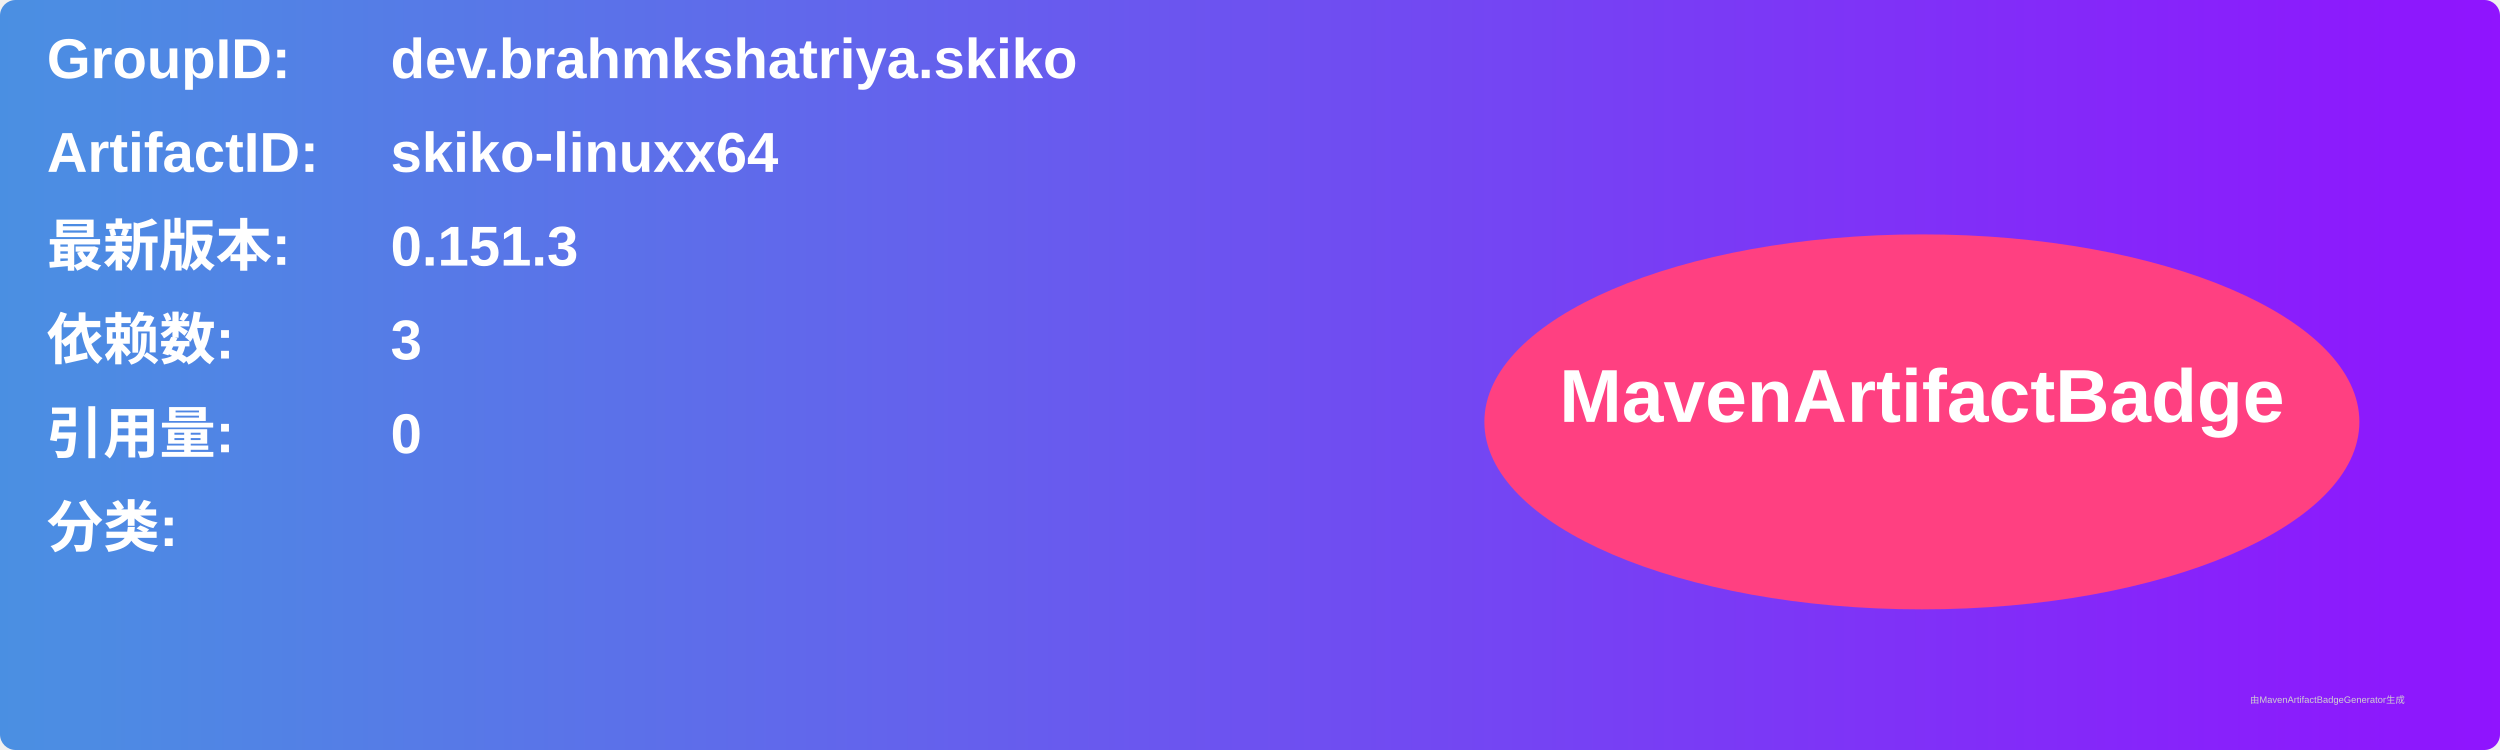
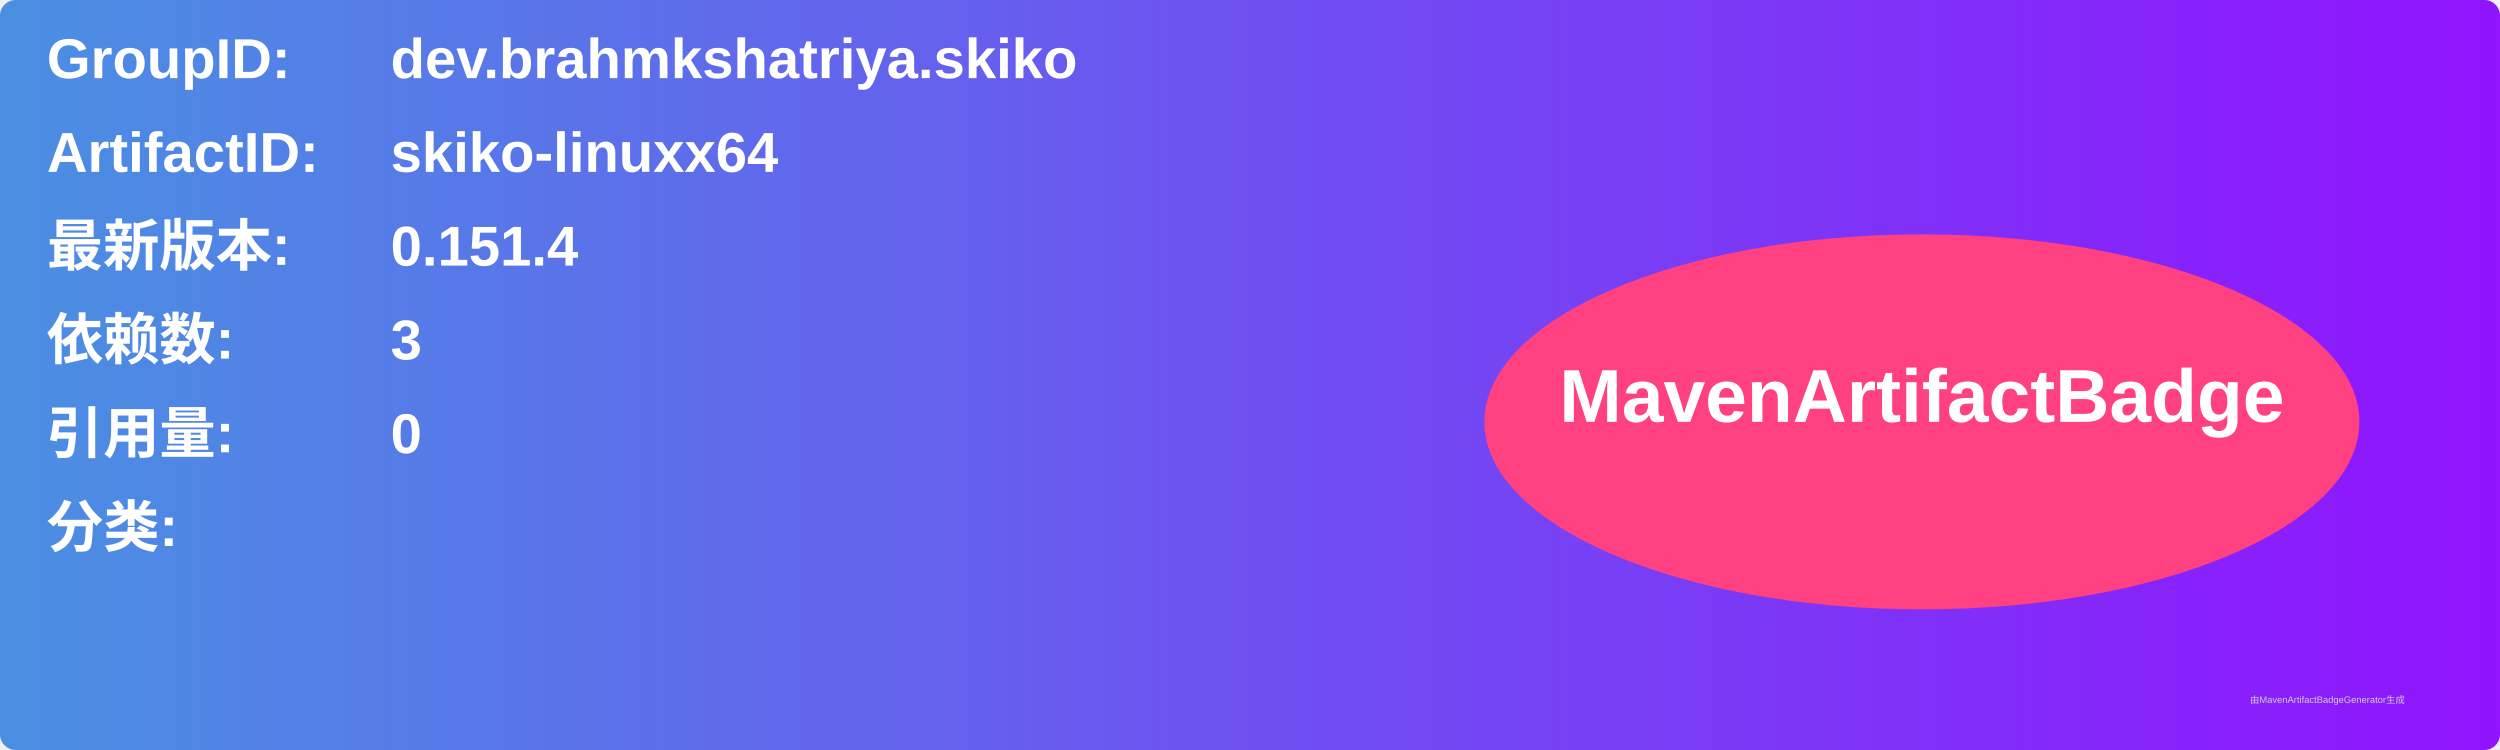
<svg xmlns="http://www.w3.org/2000/svg" width="800" height="240" viewBox="0 0 800 240">
  <linearGradient id="grad" x1="0%" y1="0%" x2="100%" y2="0%">
    <stop offset="0%" stop-color="#4a90e2" />
    <stop offset="100%" stop-color="#9013fe" />
  </linearGradient>
  <rect width="100%" height="100%" rx="5" ry="5" fill="url(#grad)" />
  <g transform="translate(15, 15)">
    <text x="0" y="10" font-family="Arial" font-size="18" fill="white" font-weight="bold" width="260">GroupID:</text>
    <text x="110" y="10" font-family="Arial" font-size="18" fill="white" font-weight="bold" width="460">dev.brahmkshatriya.skiko</text>
    <text x="0" y="40" font-family="Arial" font-size="18" fill="white" font-weight="bold" width="260">ArtifactID:</text>
    <text x="110" y="40" font-family="Arial" font-size="18" fill="white" font-weight="bold" width="460">skiko-linuxx64</text>
    <text x="0" y="70" font-family="Arial" font-size="18" fill="white" font-weight="bold">最新版本:</text>
    <text x="110" y="70" font-family="Arial" font-size="18" fill="white" font-weight="bold">
-       <tspan font-weight="bold">0.151.3</tspan>
+       <tspan font-weight="bold">0.151.4</tspan>
    </text>
    <text x="0" y="100" font-family="Arial" font-size="18" fill="white" font-weight="bold">依赖数: </text>
    <text x="110" y="100" font-family="Arial" font-size="18" fill="white">
      <tspan font-weight="bold">3</tspan>
    </text>
    <text x="0" y="130" font-family="Arial" font-size="18" fill="white" font-weight="bold">引用量: </text>
    <text x="110" y="130" font-family="Arial" font-size="18" fill="white">
      <tspan font-weight="bold">0</tspan>
    </text>
    <text x="0" y="160" font-family="Arial" font-size="18" fill="white" font-weight="bold">分类:</text>
    <text x="10" y="190" font-family="Arial" font-size="10" fill="white">
      <tspan font-weight="bold" />
    </text>
    <ellipse cx="600" cy="120" rx="140" ry="60" fill="#ff4081" />
    <text x="600" y="120" text-anchor="middle" font-family="Arial" font-size="24" fill="white" font-weight="bold">MavenArtifactBadge</text>
  </g>
  <text x="720" y="225" font-family="Arial" font-size="3" fill="#d0d0d0">由MavenArtifactBadgeGenerator生成</text>
</svg>
